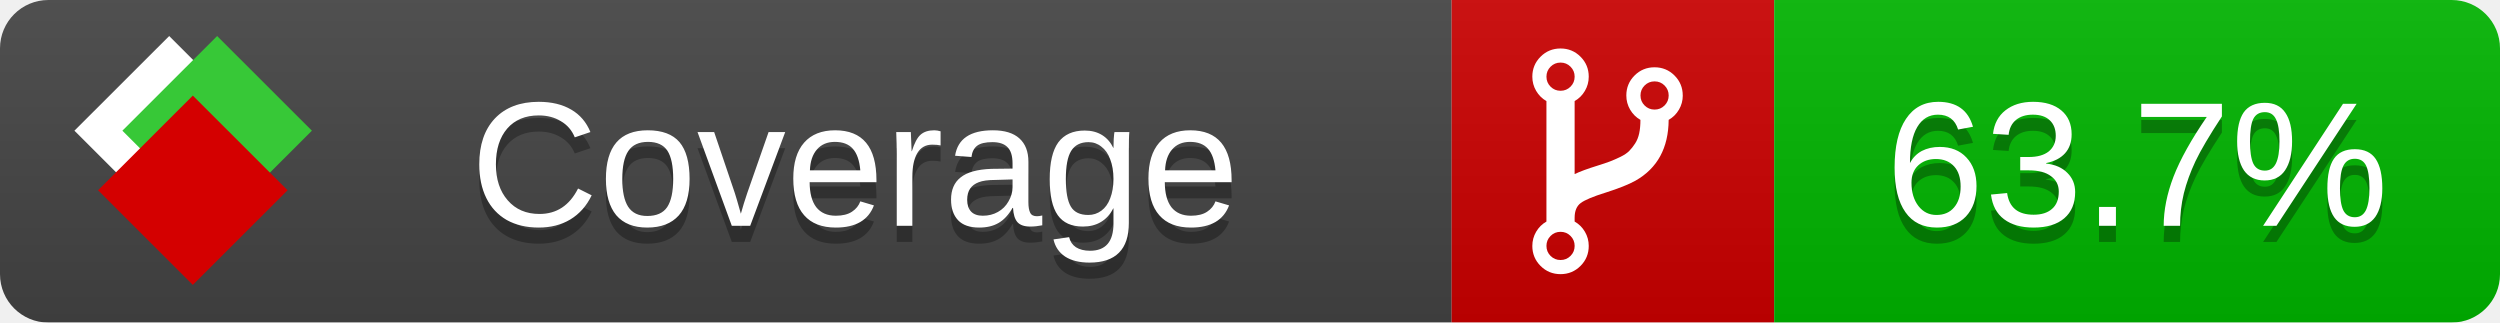
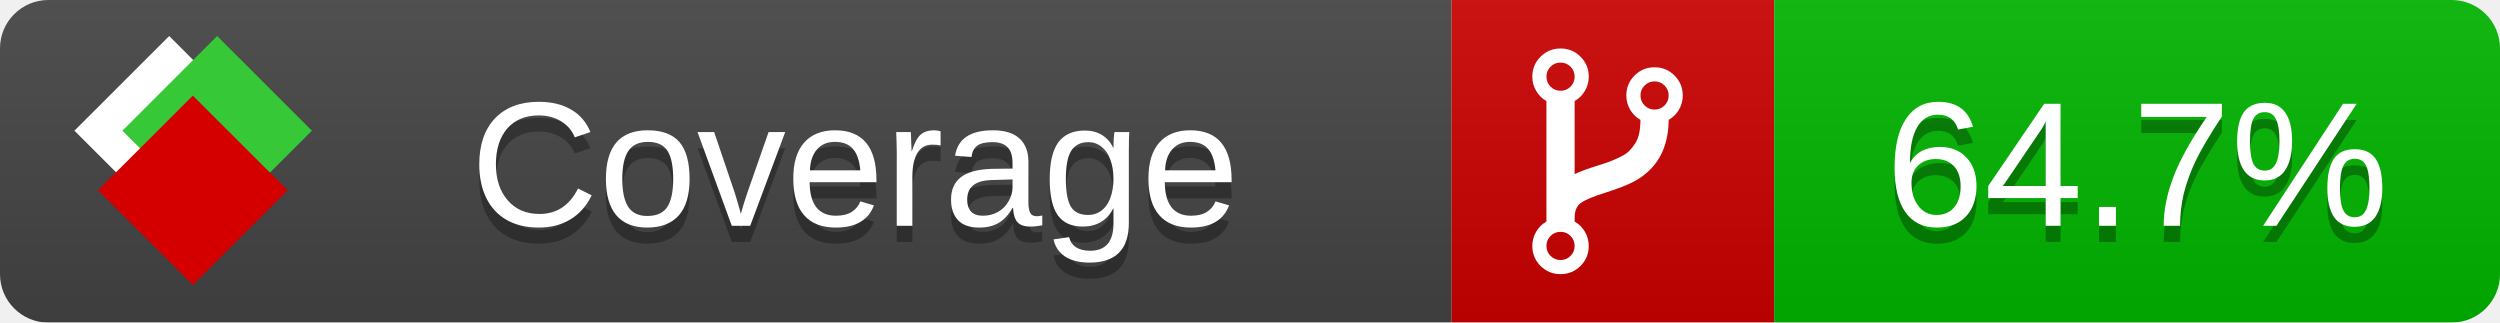
<svg xmlns="http://www.w3.org/2000/svg" xmlns:xlink="http://www.w3.org/1999/xlink" width="155" height="20">
  <style type="text/css">
          
            @keyframes fade1 {
                0% { visibility: visible; opacity: 1; }
               23% { visibility: visible; opacity: 1; }
               25% { visibility: hidden; opacity: 0; }
               48% { visibility: hidden; opacity: 0; }
               50% { visibility: hidden; opacity: 0; }
               73% { visibility: hidden; opacity: 0; }
               75% { visibility: hidden; opacity: 0; }
               98% { visibility: hidden; opacity: 0; }
              100% { visibility: visible; opacity: 1; }
            }
            @keyframes fade2 {
                0% { visibility: hidden; opacity: 0; }
               23% { visibility: hidden; opacity: 0; }
               25% { visibility: visible; opacity: 1; }
               48% { visibility: visible; opacity: 1; }
               50% { visibility: hidden; opacity: 0; }
               73% { visibility: hidden; opacity: 0; }
               75% { visibility: hidden; opacity: 0; }
               98% { visibility: hidden; opacity: 0; }
              100% { visibility: hidden; opacity: 0; }
            }
            @keyframes fade3 {
                0% { visibility: hidden; opacity: 0; }
               23% { visibility: hidden; opacity: 0; }
               25% { visibility: hidden; opacity: 0; }
               48% { visibility: hidden; opacity: 0; }
               50% { visibility: visible; opacity: 1; }
               73% { visibility: visible; opacity: 1; }
               75% { visibility: hidden; opacity: 0; }
               98% { visibility: hidden; opacity: 0; }
              100% { visibility: hidden; opacity: 0; }
            }
            @keyframes fade4 {
                0% { visibility: hidden; opacity: 0; }
               23% { visibility: hidden; opacity: 0; }
               25% { visibility: hidden; opacity: 0; }
               48% { visibility: hidden; opacity: 0; }
               50% { visibility: hidden; opacity: 0; }
               73% { visibility: hidden; opacity: 0; }
               75% { visibility: visible; opacity: 1; }
               98% { visibility: visible; opacity: 1; }
              100% { visibility: hidden; opacity: 0; }
            }
            .linecoverage {
                animation-duration: 15s;
                animation-name: fade1;
                animation-iteration-count: infinite;
            }
            .branchcoverage {
                animation-duration: 15s;
                animation-name: fade2;
                animation-iteration-count: infinite;
            }
            .methodcoverage {
                animation-duration: 15s;
                animation-name: fade3;
                animation-iteration-count: infinite;
            }
            .fullmethodcoverage {
                animation-duration: 15s;
                animation-name: fade4;
                animation-iteration-count: infinite;
            }
          
    </style>
  <defs>
    <linearGradient id="gradient" x2="0" y2="100%">
      <stop offset="0" stop-color="#bbb" stop-opacity=".1" />
      <stop offset="1" stop-opacity=".1" />
    </linearGradient>
    <linearGradient id="c">
      <stop offset="0" stop-color="#d40000" />
      <stop offset="1" stop-color="#ff2a2a" />
    </linearGradient>
    <linearGradient id="a">
      <stop offset="0" stop-color="#e0e0de" />
      <stop offset="1" stop-color="#fff" />
    </linearGradient>
    <linearGradient id="b">
      <stop offset="0" stop-color="#37c837" />
      <stop offset="1" stop-color="#217821" />
    </linearGradient>
    <linearGradient xlink:href="#a" id="e" x1="106.44" x2="69.96" y1="-11.96" y2="-46.84" gradientTransform="matrix(-.8426 -.00045 -.00045 -.8426 -94.27 -75.82)" gradientUnits="userSpaceOnUse" />
    <linearGradient xlink:href="#b" id="f" x1="56.19" x2="77.97" y1="-23.45" y2="10.62" gradientTransform="matrix(.8426 .00045 .00045 .8426 94.27 75.82)" gradientUnits="userSpaceOnUse" />
    <linearGradient xlink:href="#c" id="g" x1="79.98" x2="132.9" y1="10.79" y2="10.79" gradientTransform="matrix(.8426 .00045 .00045 .8426 94.27 75.82)" gradientUnits="userSpaceOnUse" />
    <mask id="mask">
      <rect width="155" height="20" rx="3" fill="#fff" />
    </mask>
    <g id="icon" transform="matrix(.04486 0 0 .04481 -.48 -.63)">
      <rect width="52.92" height="52.92" x="-109.72" y="-27.13" fill="url(#e)" transform="rotate(-135)" />
      <rect width="52.92" height="52.92" x="70.19" y="-39.18" fill="url(#f)" transform="rotate(45)" />
      <rect width="52.92" height="52.92" x="80.05" y="-15.74" fill="url(#g)" transform="rotate(45)" />
    </g>
  </defs>
  <g mask="url(#mask)">
    <rect x="0" y="0" width="90" height="20" fill="#444" />
    <rect x="90" y="0" width="20" height="20" fill="#c00" />
    <rect x="110" y="0" width="45" height="20" fill="#00B600" />
    <rect x="0" y="0" width="155" height="20" fill="url(#gradient)" />
  </g>
  <g>
    <path class="" fill="#fff" d="m 97.628,15.247 q 0,-0.364 -0.255,-0.619 -0.255,-0.255 -0.619,-0.255 -0.364,0 -0.619,0.255 -0.255,0.255 -0.255,0.619 0,0.364 0.255,0.619 0.255,0.255 0.619,0.255 0.364,0 0.619,-0.255 0.255,-0.255 0.255,-0.619 z m 0,-10.493 q 0,-0.364 -0.255,-0.619 -0.255,-0.255 -0.619,-0.255 -0.364,0 -0.619,0.255 -0.255,0.255 -0.255,0.619 0,0.364 0.255,0.619 0.255,0.255 0.619,0.255 0.364,0 0.619,-0.255 0.255,-0.255 0.255,-0.619 z m 5.83,1.166 q 0,-0.364 -0.255,-0.619 -0.255,-0.255 -0.619,-0.255 -0.364,0 -0.619,0.255 -0.255,0.255 -0.255,0.619 0,0.364 0.255,0.619 0.255,0.255 0.619,0.255 0.364,0 0.619,-0.255 0.255,-0.255 0.255,-0.619 z m 0.874,0 q 0,0.474 -0.237,0.879 -0.237,0.405 -0.638,0.633 -0.018,2.614 -2.059,3.771 -0.619,0.346 -1.849,0.738 -1.166,0.364 -1.544,0.647 -0.378,0.282 -0.378,0.911 l 0,0.237 q 0.401,0.228 0.638,0.633 0.237,0.405 0.237,0.879 0,0.729 -0.51,1.239 -0.51,0.51 -1.239,0.51 -0.729,0 -1.239,-0.51 -0.51,-0.51 -0.51,-1.239 0,-0.474 0.237,-0.879 0.237,-0.405 0.638,-0.633 l 0,-7.469 q -0.401,-0.228 -0.638,-0.633 -0.237,-0.405 -0.237,-0.879 0,-0.729 0.51,-1.239 0.51,-0.51 1.239,-0.51 0.729,0 1.239,0.51 0.51,0.51 0.51,1.239 0,0.474 -0.237,0.879 -0.237,0.405 -0.638,0.633 l 0,4.527 q 0.492,-0.237 1.403,-0.519 0.501,-0.155 0.797,-0.269 0.296,-0.114 0.642,-0.282 0.346,-0.169 0.537,-0.36 0.191,-0.191 0.369,-0.465 0.178,-0.273 0.255,-0.633 0.077,-0.36 0.077,-0.833 -0.401,-0.228 -0.638,-0.633 -0.237,-0.405 -0.237,-0.879 0,-0.729 0.51,-1.239 0.51,-0.51 1.239,-0.51 0.729,0 1.239,0.51 0.51,0.51 0.51,1.239 z" />
  </g>
  <g fill="#fff" text-anchor="middle" font-family="Verdana,Arial,Geneva,sans-serif" font-size="11">
    <a xlink:href="https://github.com/danielpalme/ReportGenerator" target="_top">
      <use xlink:href="#icon" transform="translate(3,1) scale(3.5)" />
    </a>
    <text x="53" y="15" fill="#010101" fill-opacity=".3">Coverage</text>
    <text x="53" y="14" fill="#fff">Coverage</text>
-     <text class="" x="132.5" y="15" fill="#010101" fill-opacity=".3">63.7%</text>
-     <text class="" x="132.5" y="14">63.7%</text>
+     <text class="" x="132.5" y="15" fill="#010101" fill-opacity=".3">64.7%</text>
+     <text class="" x="132.5" y="14">64.7%</text>
  </g>
  <g>
    <rect class="" x="90" y="0" width="65" height="20" fill-opacity="0" />
  </g>
</svg>
